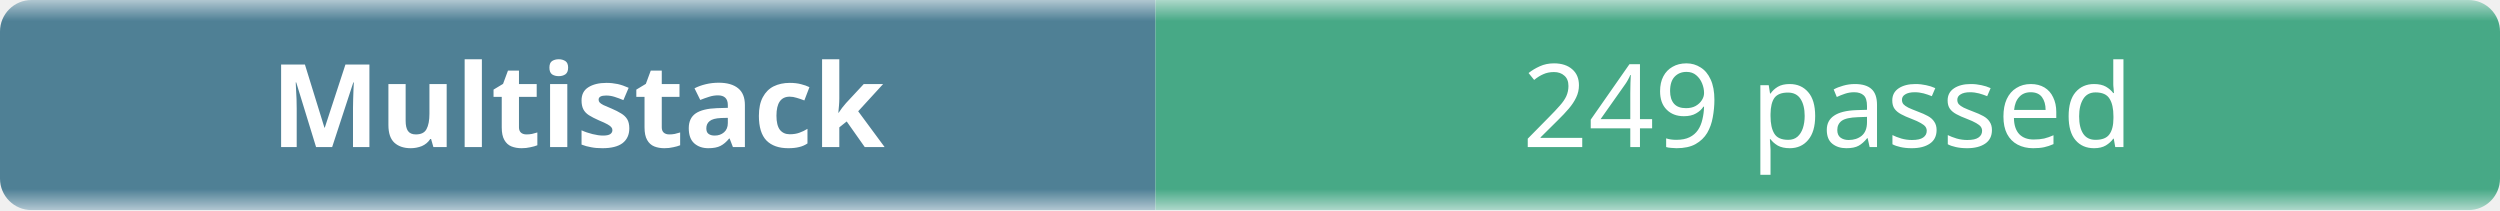
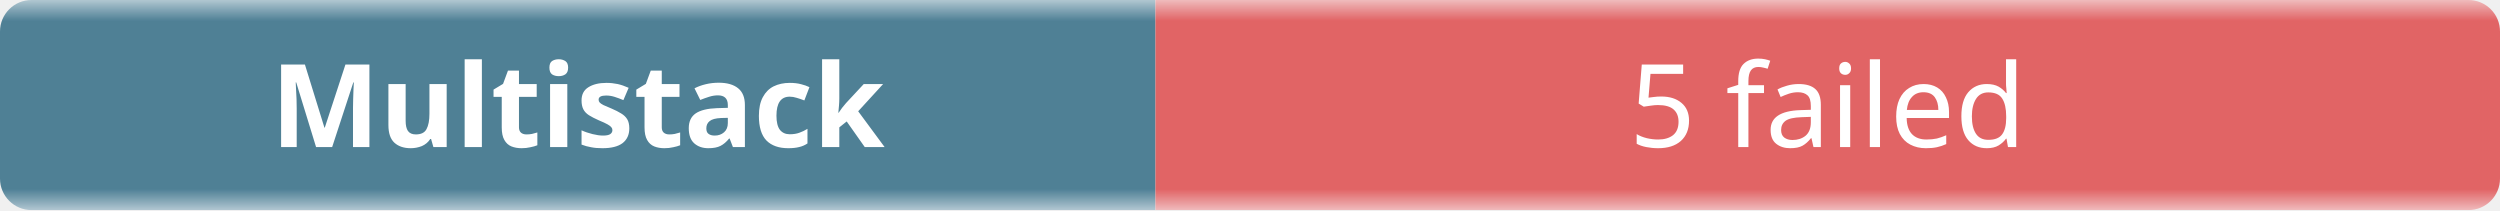
- <svg xmlns="http://www.w3.org/2000/svg" width="238" height="20" role="img" aria-label="Multistack: 249 passed">
+ <svg xmlns="http://www.w3.org/2000/svg" width="238" height="20" role="img" aria-label="Multistack: 5 failed">
  <linearGradient id="b" x2="0" y2="100%">
    <stop offset="0" stop-color="#f8fafc" stop-opacity=".7" />
    <stop offset=".1" stop-color="#eef2f7" stop-opacity=".3" />
    <stop offset=".9" stop-color="#eef2f7" stop-opacity=".3" />
    <stop offset="1" stop-color="#f8fafc" stop-opacity=".7" />
  </linearGradient>
  <mask id="m">
    <rect width="238" height="20" rx="3" fill="#fff" />
  </mask>
  <g mask="url(#m)">
    <rect width="110" height="20" fill="#0b4f6c" />
-     <rect x="110" width="128" height="20" fill="#008a56" />
+     <rect x="110" width="128" height="20" fill="#dc2626" />
    <rect width="238" height="20" fill="url(#b)" />
  </g>
  <g fill="#fff" text-anchor="middle" font-family="ui-sans-serif,system-ui,sans-serif" font-size="11">
    <text x="55" y="14" font-weight="600">Multistack</text>
-     <text x="174" y="14">249 passed</text>
+     <text x="174" y="14">5 failed</text>
  </g>
</svg>
